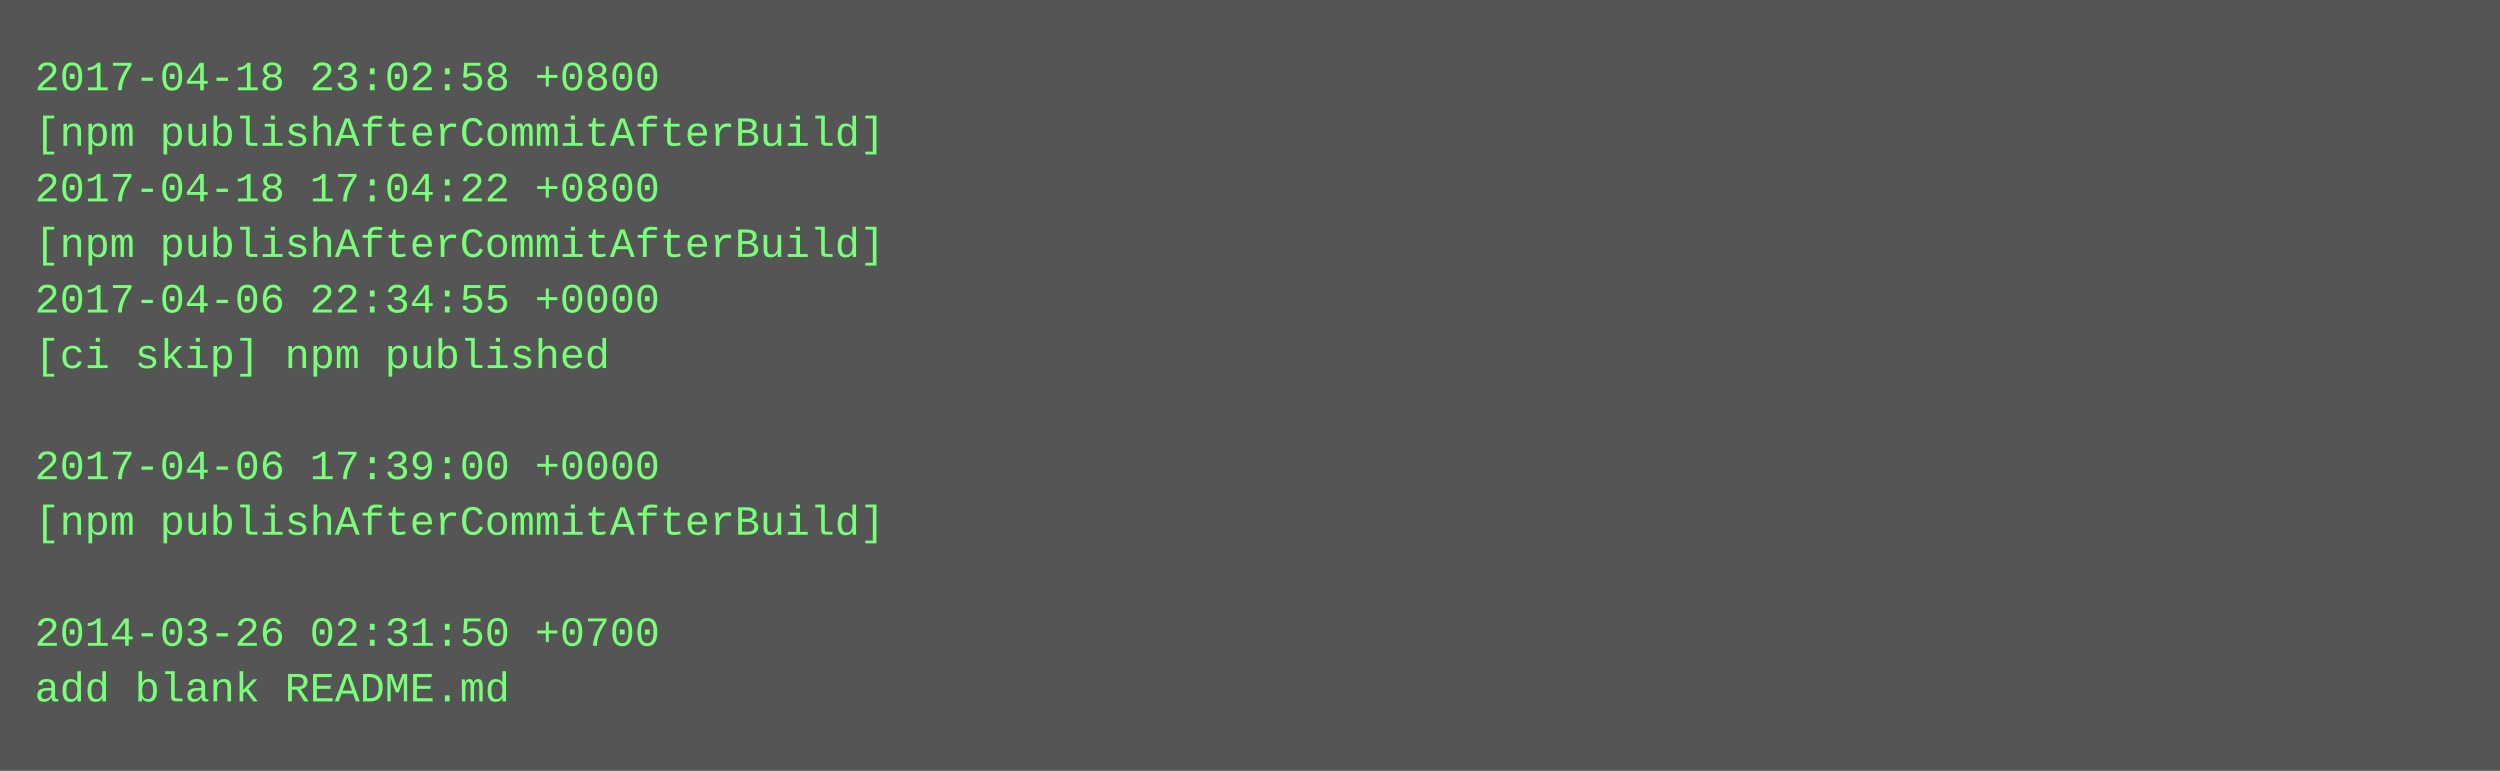
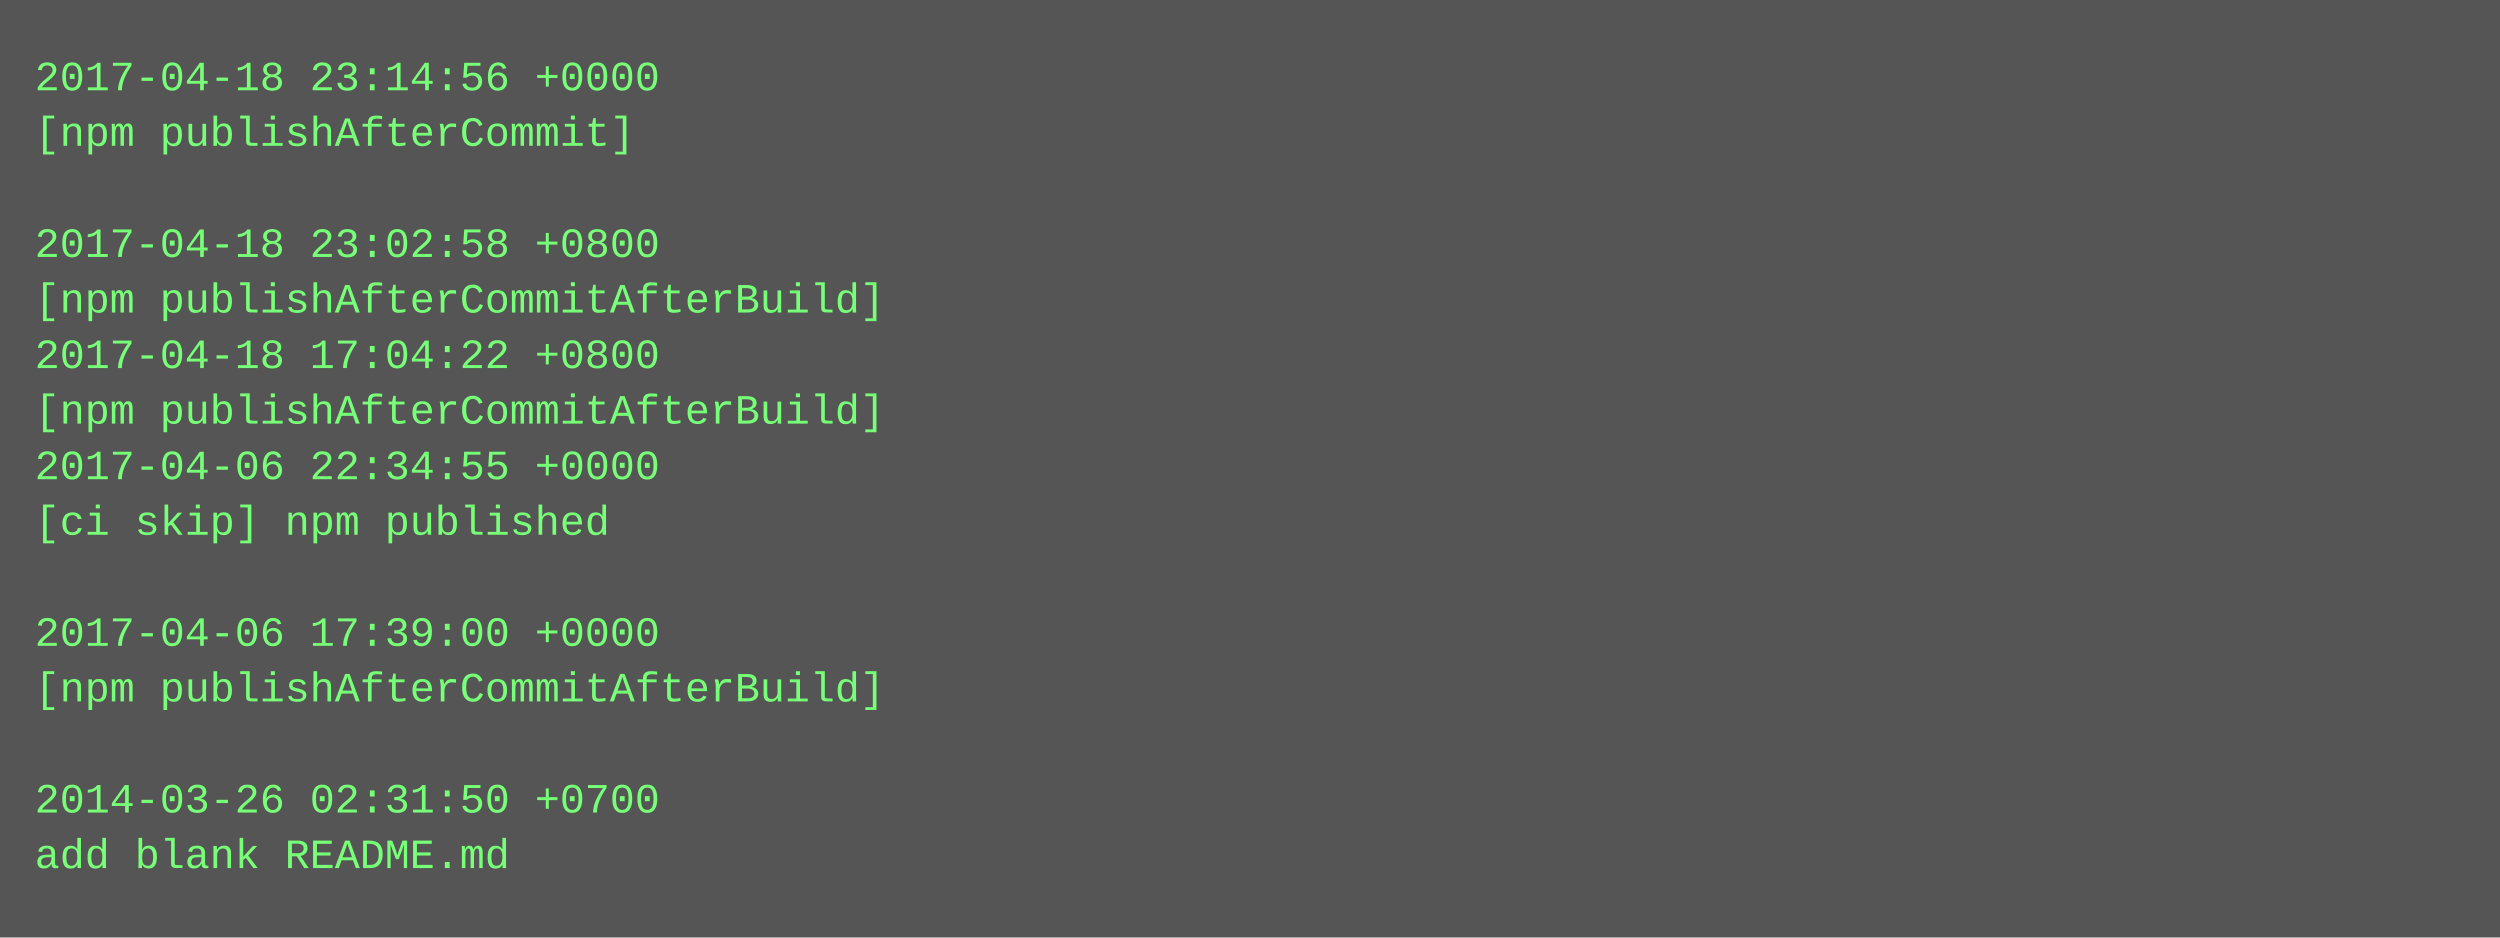
- <svg xmlns="http://www.w3.org/2000/svg" height="222" width="720">
-   <rect height="222" fill="#555" width="720" />
+ <svg xmlns="http://www.w3.org/2000/svg" height="270" width="720">
+   <rect height="270" fill="#555" width="720" />
  <text fill="#7f7" font-family="Courier New" font-size="12" xml:space="preserve">
-     <tspan x="10" y="26">2017-04-18 23:02:58 +0800</tspan>
-     <tspan x="10" y="42">[npm publishAfterCommitAfterBuild]</tspan>
-     <tspan x="10" y="58">2017-04-18 17:04:22 +0800</tspan>
-     <tspan x="10" y="74">[npm publishAfterCommitAfterBuild]</tspan>
-     <tspan x="10" y="90">2017-04-06 22:34:55 +0000</tspan>
-     <tspan x="10" y="106">[ci skip] npm published</tspan>
-     <tspan x="10" y="122" />
-     <tspan x="10" y="138">2017-04-06 17:39:00 +0000</tspan>
-     <tspan x="10" y="154">[npm publishAfterCommitAfterBuild]</tspan>
+     <tspan x="10" y="26">2017-04-18 23:14:56 +0000</tspan>
+     <tspan x="10" y="42">[npm publishAfterCommit]</tspan>
+     <tspan x="10" y="58" />
+     <tspan x="10" y="74">2017-04-18 23:02:58 +0800</tspan>
+     <tspan x="10" y="90">[npm publishAfterCommitAfterBuild]</tspan>
+     <tspan x="10" y="106">2017-04-18 17:04:22 +0800</tspan>
+     <tspan x="10" y="122">[npm publishAfterCommitAfterBuild]</tspan>
+     <tspan x="10" y="138">2017-04-06 22:34:55 +0000</tspan>
+     <tspan x="10" y="154">[ci skip] npm published</tspan>
    <tspan x="10" y="170" />
-     <tspan x="10" y="186">2014-03-26 02:31:50 +0700</tspan>
-     <tspan x="10" y="202">add blank README.md</tspan>
+     <tspan x="10" y="186">2017-04-06 17:39:00 +0000</tspan>
+     <tspan x="10" y="202">[npm publishAfterCommitAfterBuild]</tspan>
+     <tspan x="10" y="218" />
+     <tspan x="10" y="234">2014-03-26 02:31:50 +0700</tspan>
+     <tspan x="10" y="250">add blank README.md</tspan>
  </text>
</svg>
